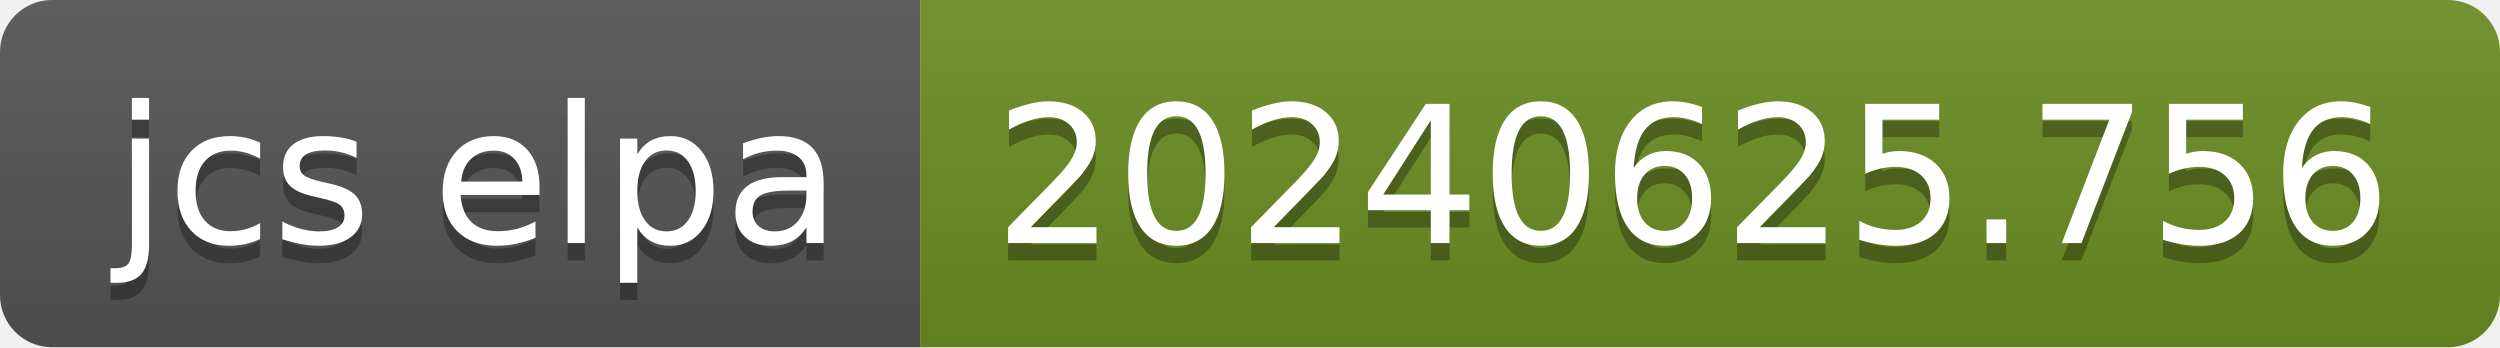
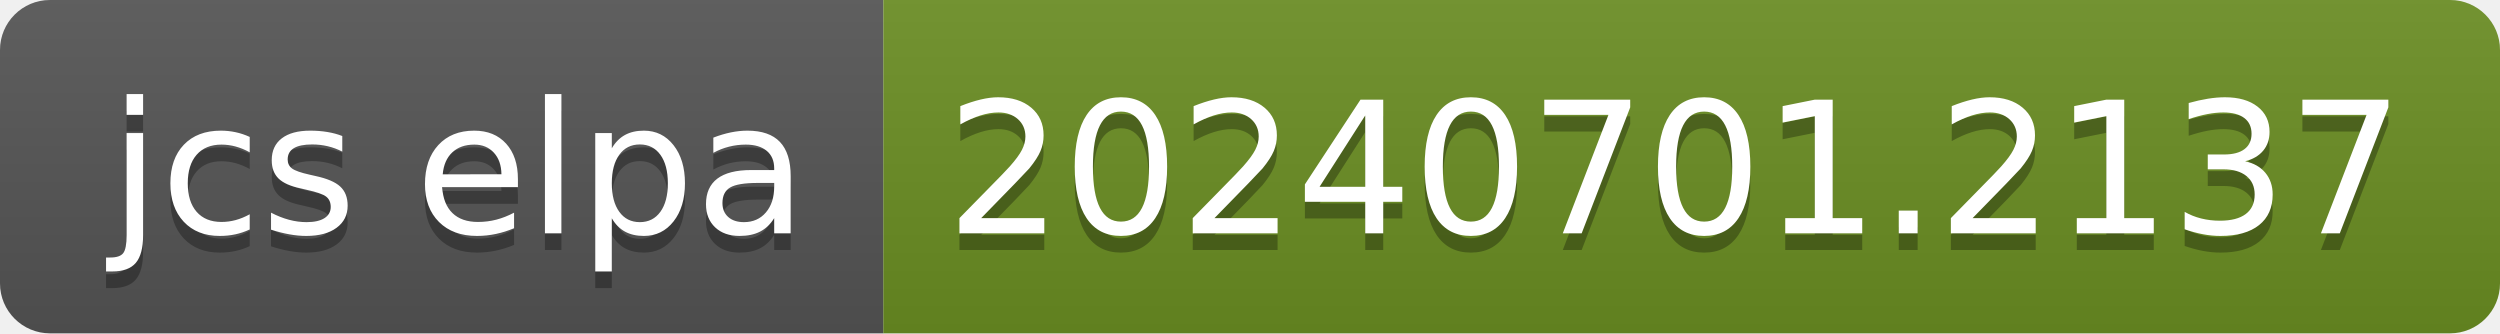
- <svg xmlns="http://www.w3.org/2000/svg" width="144" height="20" role="img" aria-label="jcs elpa: 20240625.756">
+ <svg xmlns="http://www.w3.org/2000/svg" width="150" height="20" role="img" aria-label="jcs elpa: 20240701.2137">
  <linearGradient id="s" x2="0" y2="100%">
    <stop offset="0" stop-color="#bbb" stop-opacity=".1" />
    <stop offset="1" stop-opacity=".1" />
  </linearGradient>
  <clipPath id="r">
-     <rect width="144" height="20" rx="3" fill="#fff" />
+     <rect width="150" height="20" rx="3" fill="#fff" />
  </clipPath>
  <g clip-path="url(#r)">
    <rect width="53" height="20" fill="#555" />
-     <rect x="53" width="91" height="20" fill="#6b8e23" />
-     <rect width="144" height="20" fill="url(#s)" />
+     <rect x="53" width="97" height="20" fill="#6b8e23" />
+     <rect width="150" height="20" fill="url(#s)" />
  </g>
  <g fill="#fff" text-anchor="middle" font-family="Verdana,Geneva,DejaVu Sans,sans-serif" text-rendering="geometricPrecision" font-size="110">
    <text aria-hidden="true" x="275" y="150" fill="#010101" fill-opacity=".3" transform="scale(.1)" textLength="430">jcs elpa</text>
    <text x="275" y="140" transform="scale(.1)" fill="#fff" textLength="430">jcs elpa</text>
-     <text aria-hidden="true" x="975" y="150" fill="#010101" fill-opacity=".3" transform="scale(.1)" textLength="810">20240625.756</text>
-     <text x="975" y="140" transform="scale(.1)" fill="#fff" textLength="810">20240625.756</text>
+     <text aria-hidden="true" x="1005" y="150" fill="#010101" fill-opacity=".3" transform="scale(.1)" textLength="870">20240701.2137</text>
+     <text x="1005" y="140" transform="scale(.1)" fill="#fff" textLength="870">20240701.2137</text>
  </g>
</svg>
